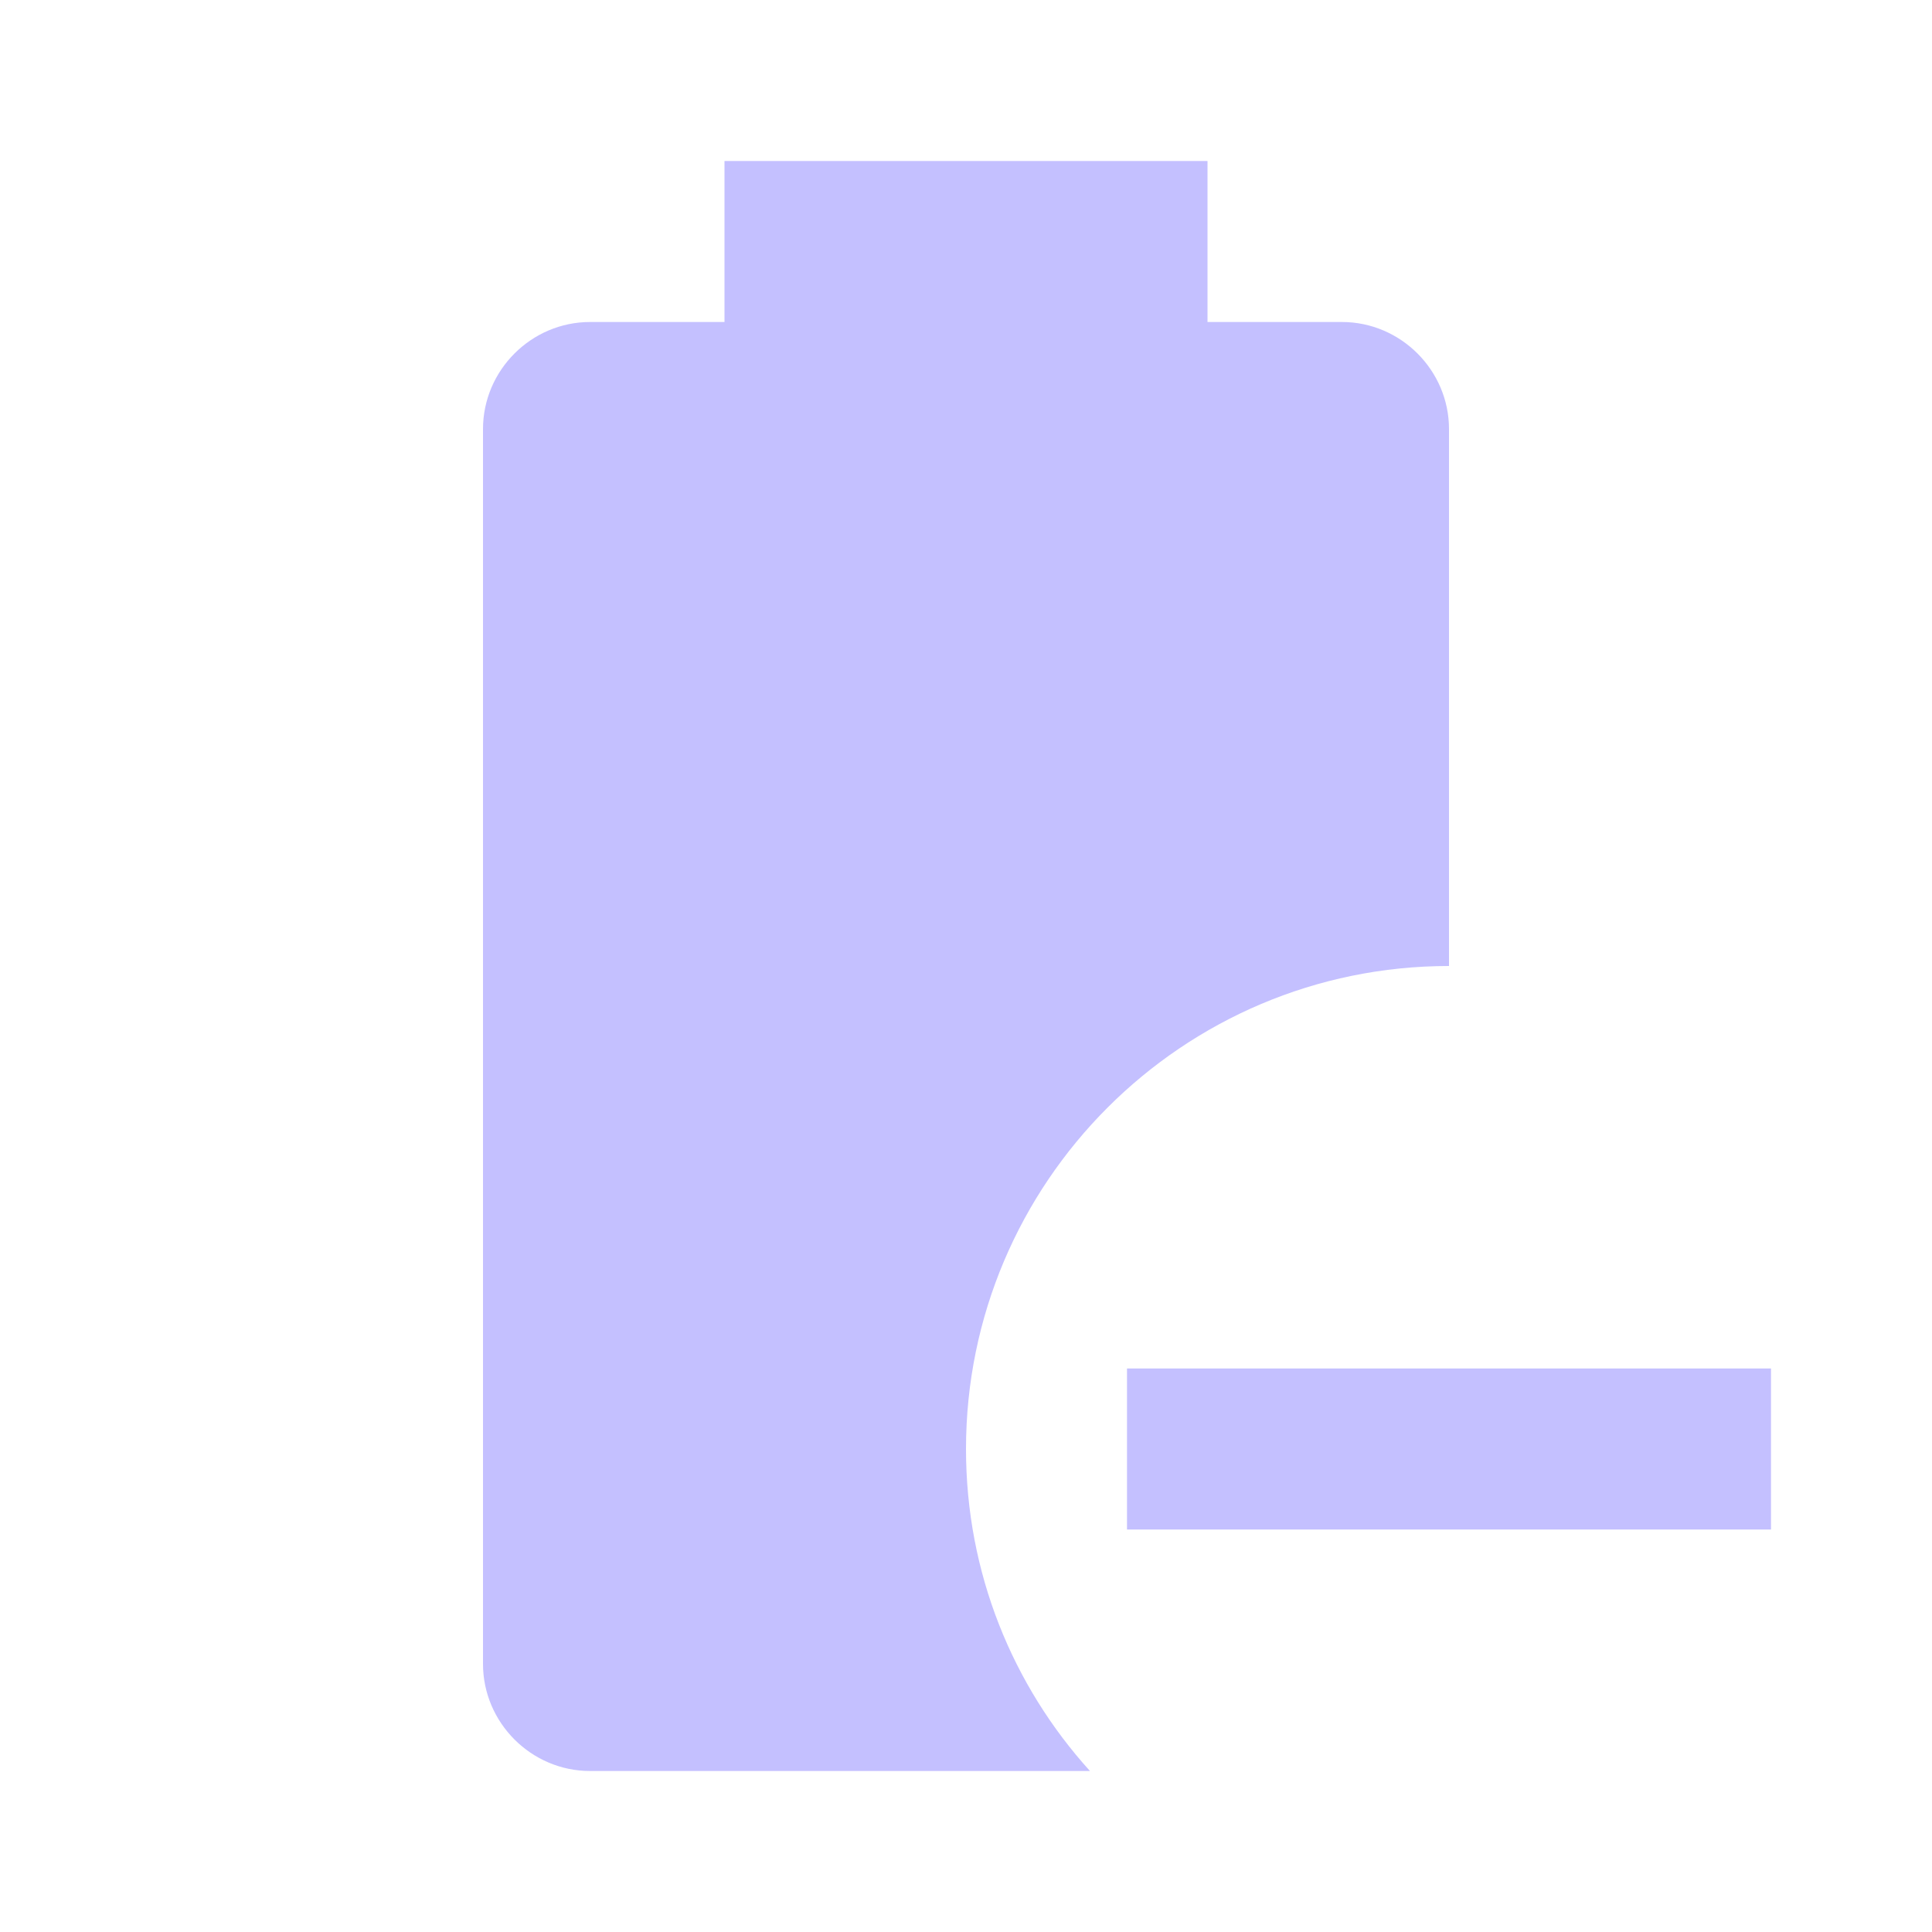
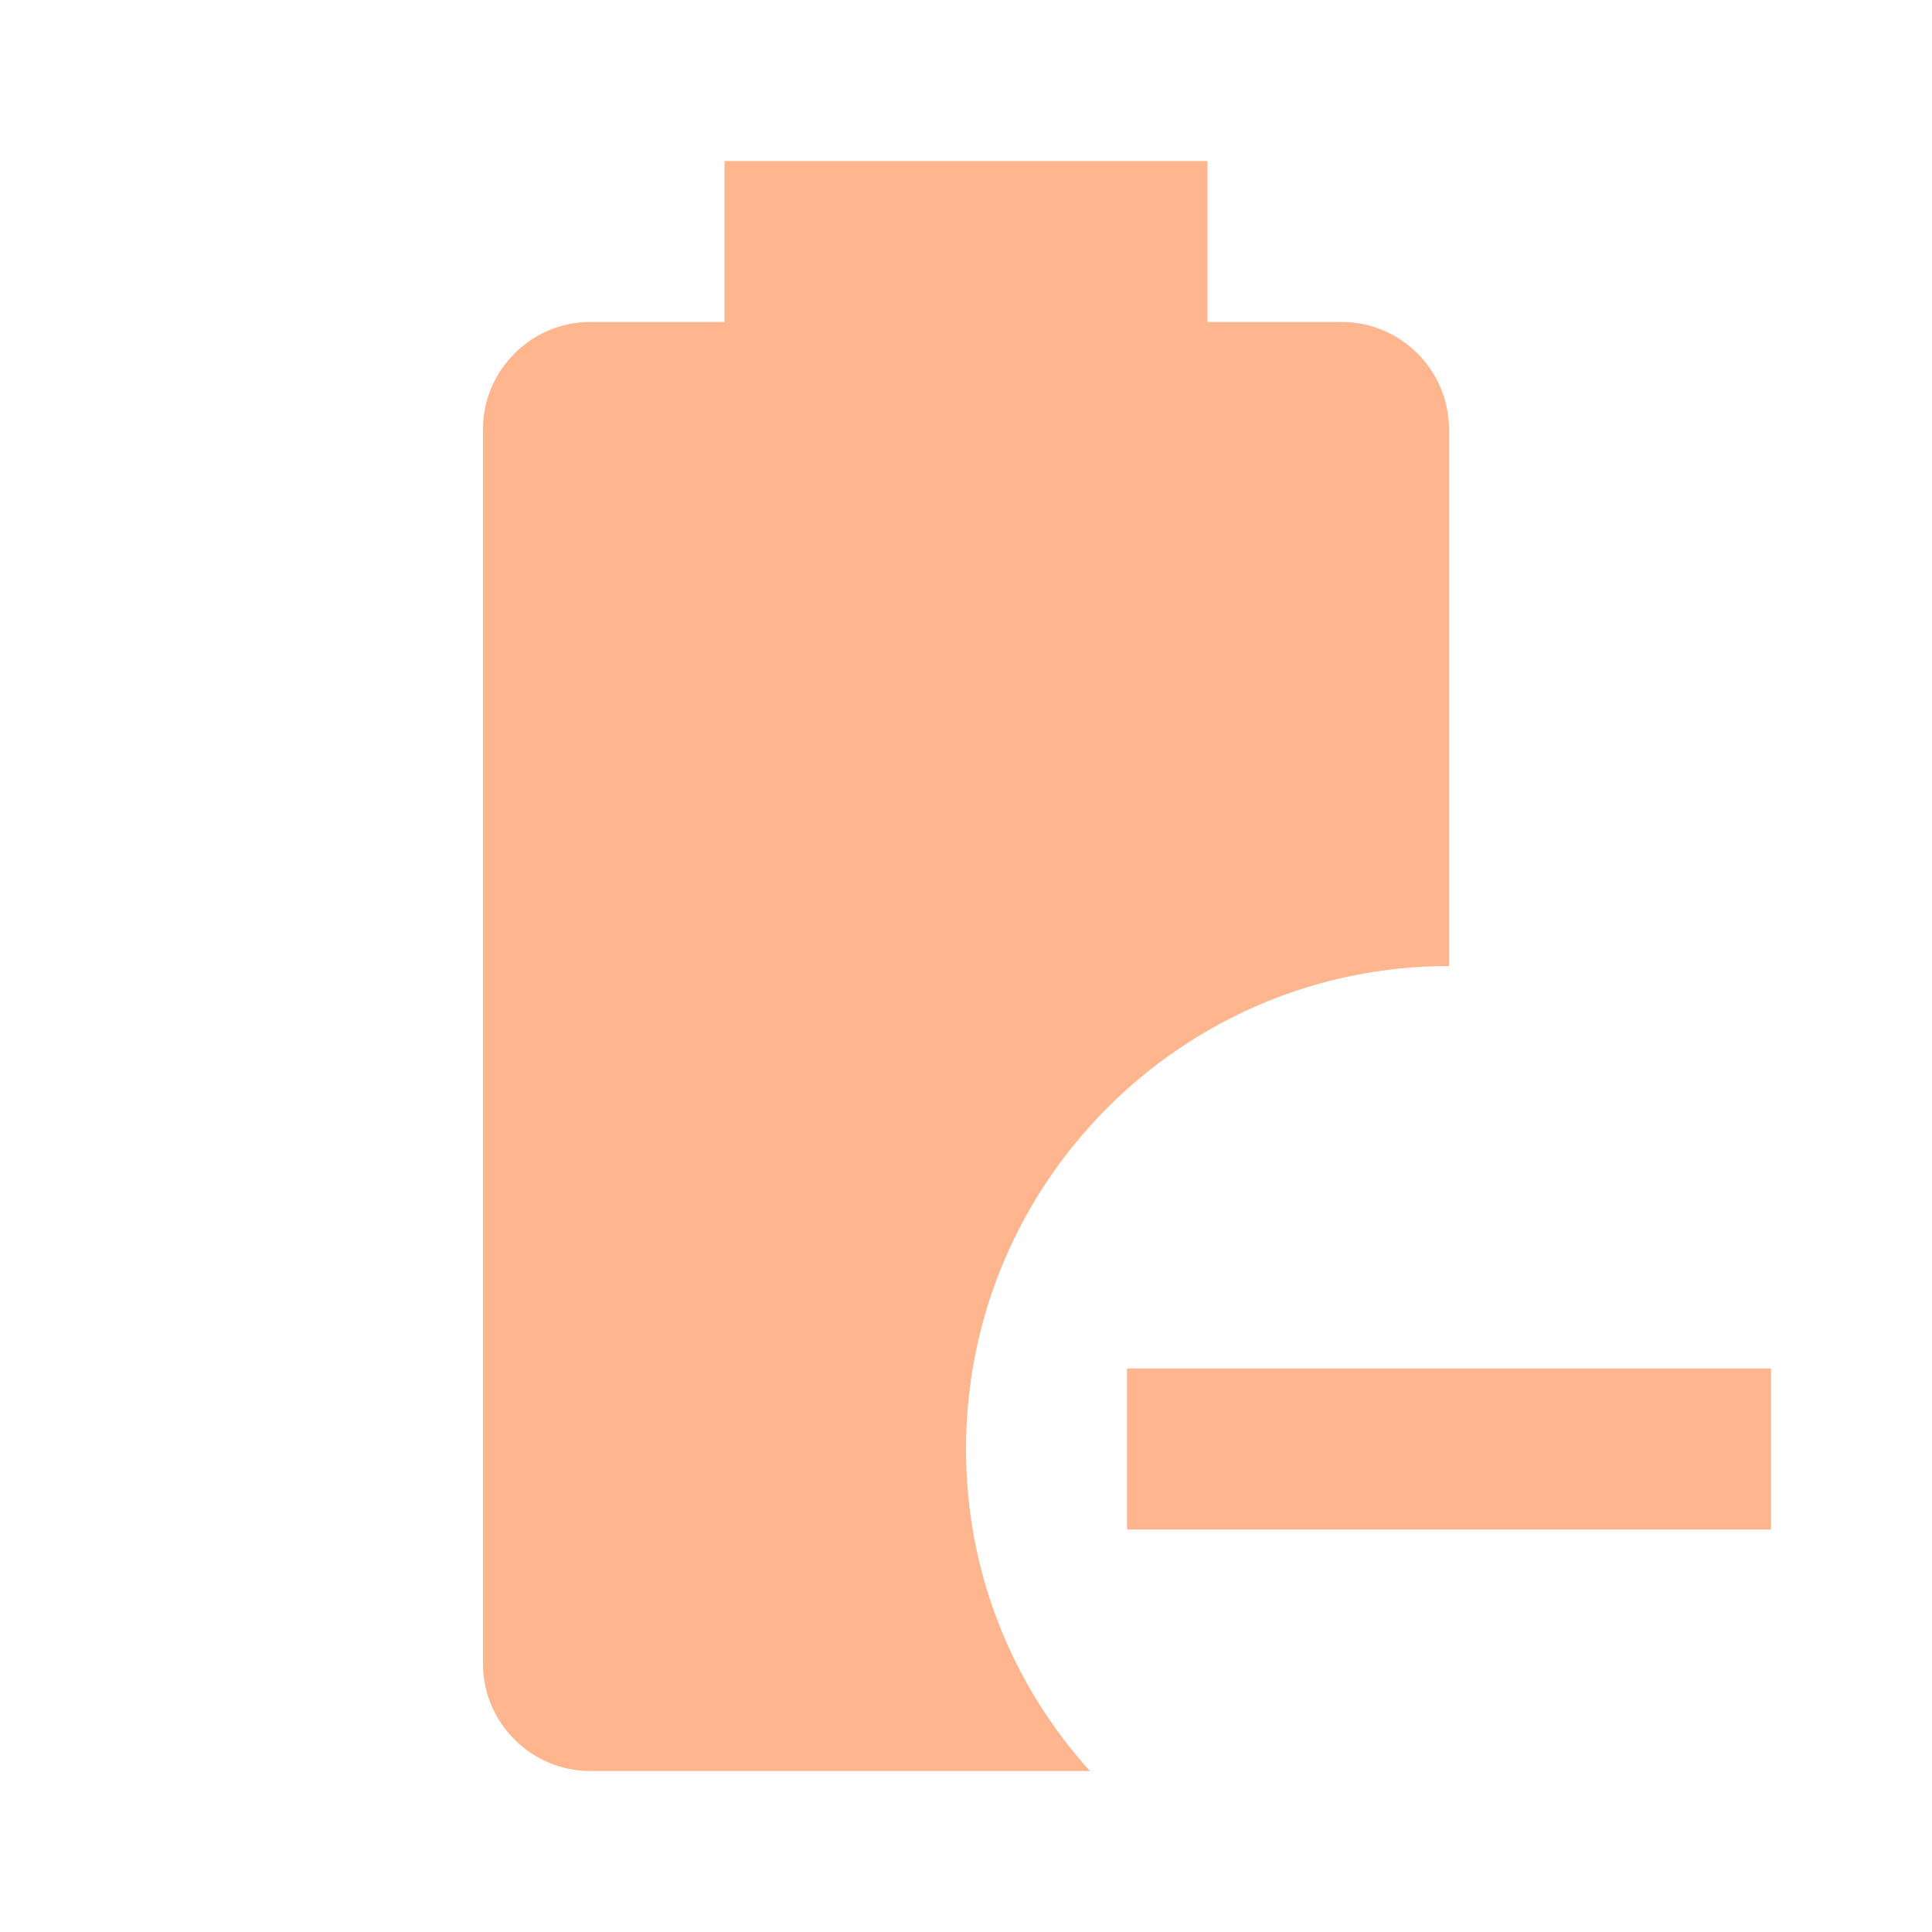
- <svg xmlns="http://www.w3.org/2000/svg" fill="#C4C0FF" preserveAspectRatio="xMidYMid meet" id="mdi-battery-minus" viewBox="0 0 24 24">
+ <svg xmlns="http://www.w3.org/2000/svg" fill="#FFB68F" preserveAspectRatio="xMidYMid meet" id="mdi-battery-minus" viewBox="0 0 24 24">
  <path d="M13.54 22H7.33C6.6 22 6 21.4 6 20.67V5.33C6 4.6 6.6 4 7.33 4H9V2H15V4H16.67C17.4 4 18 4.6 18 5.33V12C14.69 12 12 14.69 12 18C12 19.54 12.58 20.94 13.54 22M22 17V19H14V17H22Z" />
</svg>
